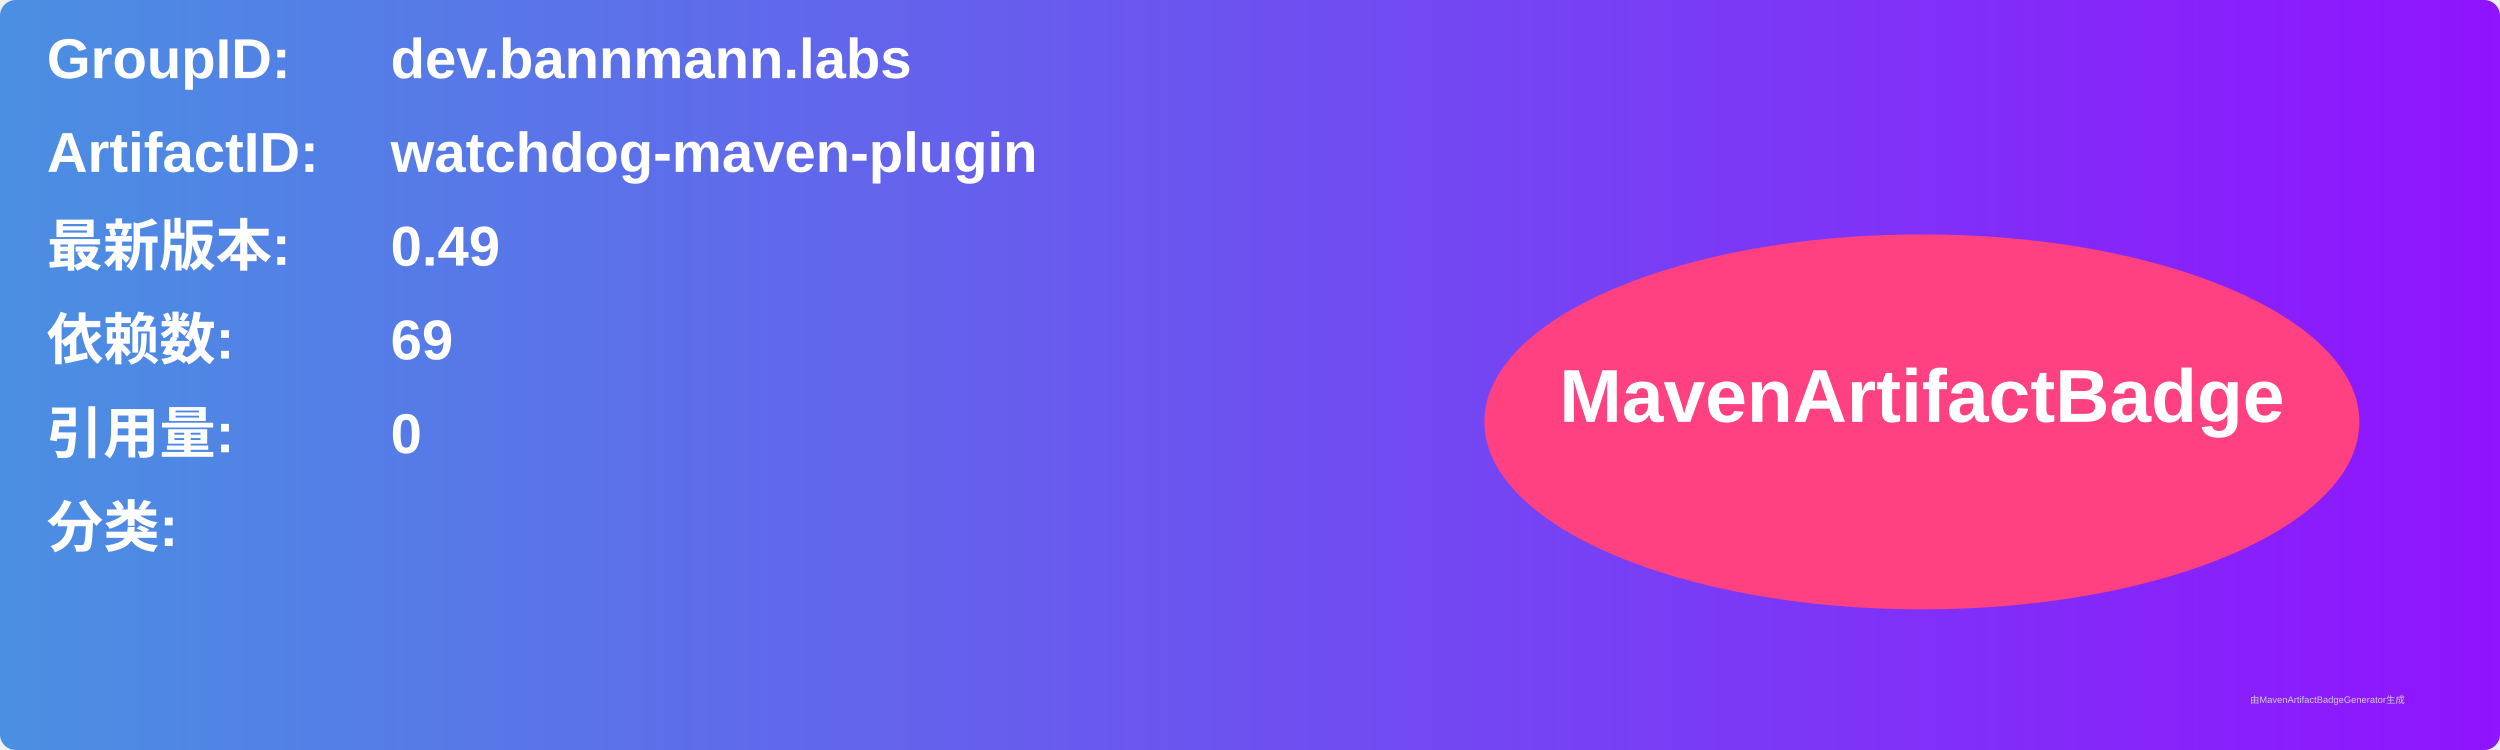
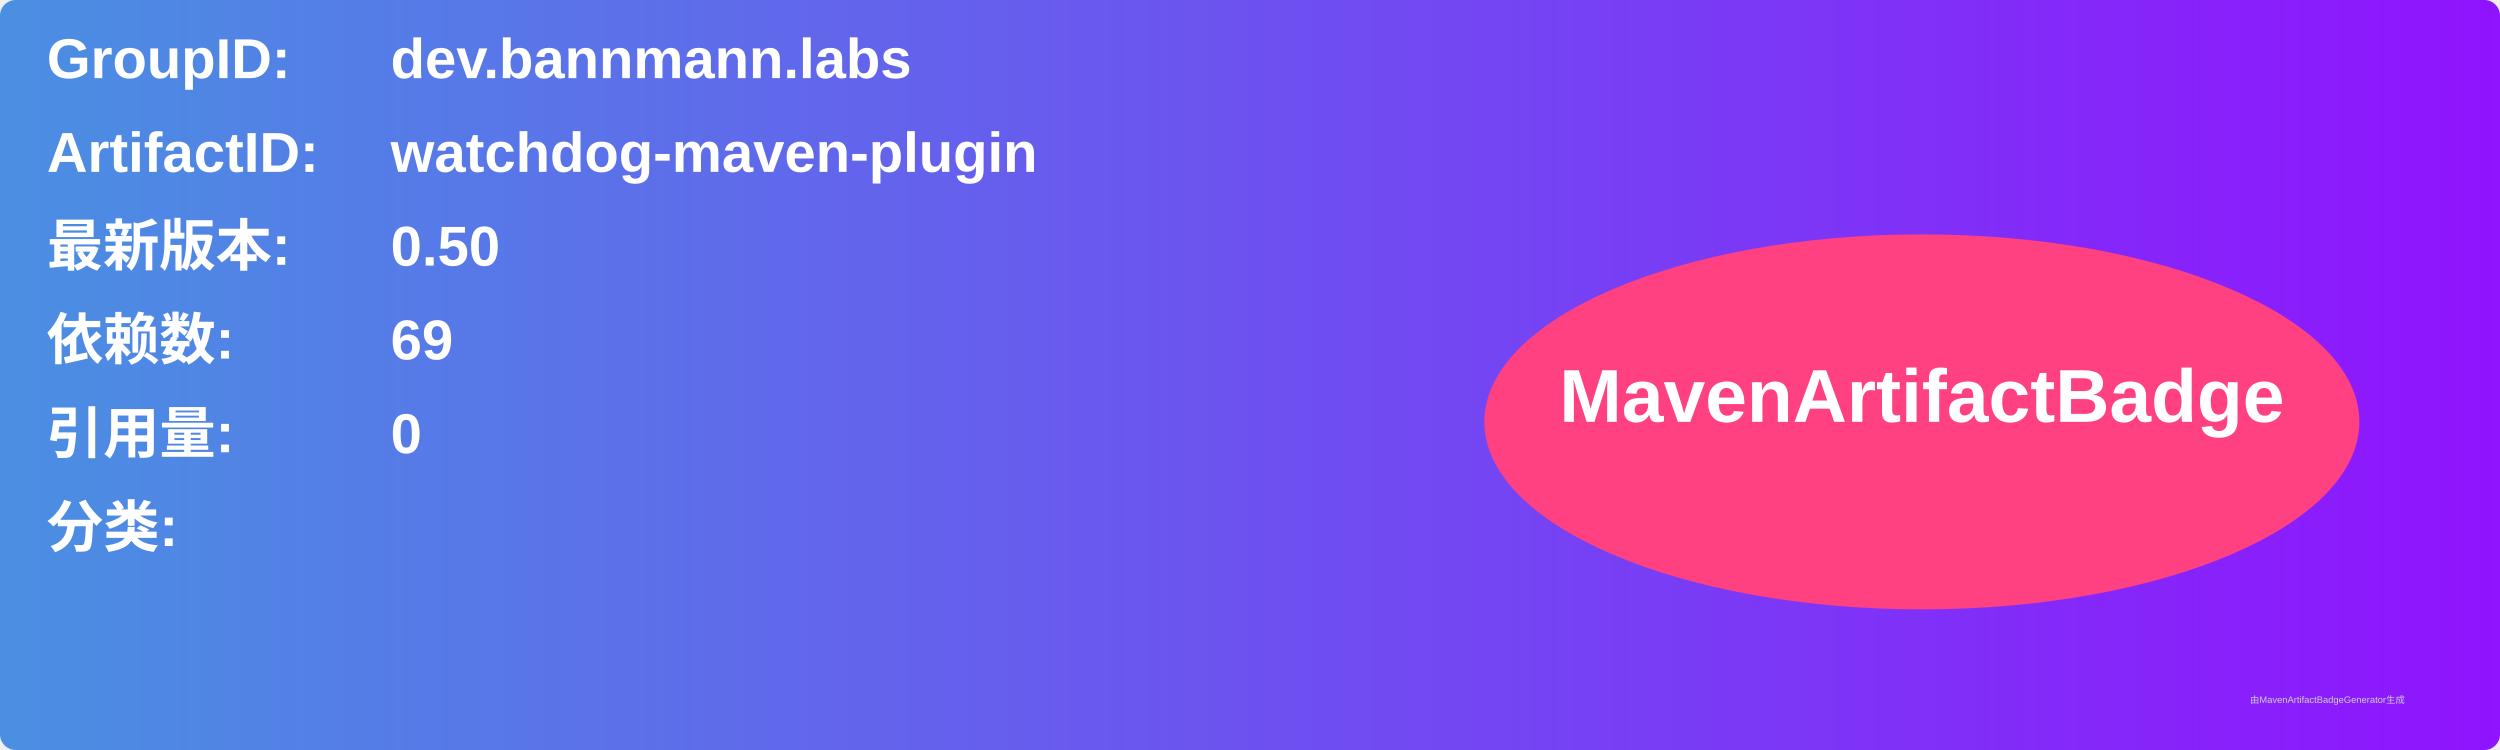
<svg xmlns="http://www.w3.org/2000/svg" width="800" height="240" viewBox="0 0 800 240">
  <linearGradient id="grad" x1="0%" y1="0%" x2="100%" y2="0%">
    <stop offset="0%" stop-color="#4a90e2" />
    <stop offset="100%" stop-color="#9013fe" />
  </linearGradient>
  <rect width="100%" height="100%" rx="5" ry="5" fill="url(#grad)" />
  <g transform="translate(15, 15)">
    <text x="0" y="10" font-family="Arial" font-size="18" fill="white" font-weight="bold" width="260">GroupID:</text>
    <text x="110" y="10" font-family="Arial" font-size="18" fill="white" font-weight="bold" width="460">dev.bannmann.labs</text>
    <text x="0" y="40" font-family="Arial" font-size="18" fill="white" font-weight="bold" width="260">ArtifactID:</text>
    <text x="110" y="40" font-family="Arial" font-size="18" fill="white" font-weight="bold" width="460">watchdog-maven-plugin</text>
    <text x="0" y="70" font-family="Arial" font-size="18" fill="white" font-weight="bold">最新版本:</text>
    <text x="110" y="70" font-family="Arial" font-size="18" fill="white" font-weight="bold">
-       <tspan font-weight="bold">0.49</tspan>
+       <tspan font-weight="bold">0.50</tspan>
    </text>
    <text x="0" y="100" font-family="Arial" font-size="18" fill="white" font-weight="bold">依赖数: </text>
    <text x="110" y="100" font-family="Arial" font-size="18" fill="white">
      <tspan font-weight="bold">69</tspan>
    </text>
    <text x="0" y="130" font-family="Arial" font-size="18" fill="white" font-weight="bold">引用量: </text>
    <text x="110" y="130" font-family="Arial" font-size="18" fill="white">
      <tspan font-weight="bold">0</tspan>
    </text>
    <text x="0" y="160" font-family="Arial" font-size="18" fill="white" font-weight="bold">分类:</text>
    <text x="10" y="190" font-family="Arial" font-size="10" fill="white">
      <tspan font-weight="bold" />
    </text>
    <ellipse cx="600" cy="120" rx="140" ry="60" fill="#ff4081" />
    <text x="600" y="120" text-anchor="middle" font-family="Arial" font-size="24" fill="white" font-weight="bold">MavenArtifactBadge</text>
  </g>
  <text x="720" y="225" font-family="Arial" font-size="3" fill="#d0d0d0">由MavenArtifactBadgeGenerator生成</text>
</svg>
